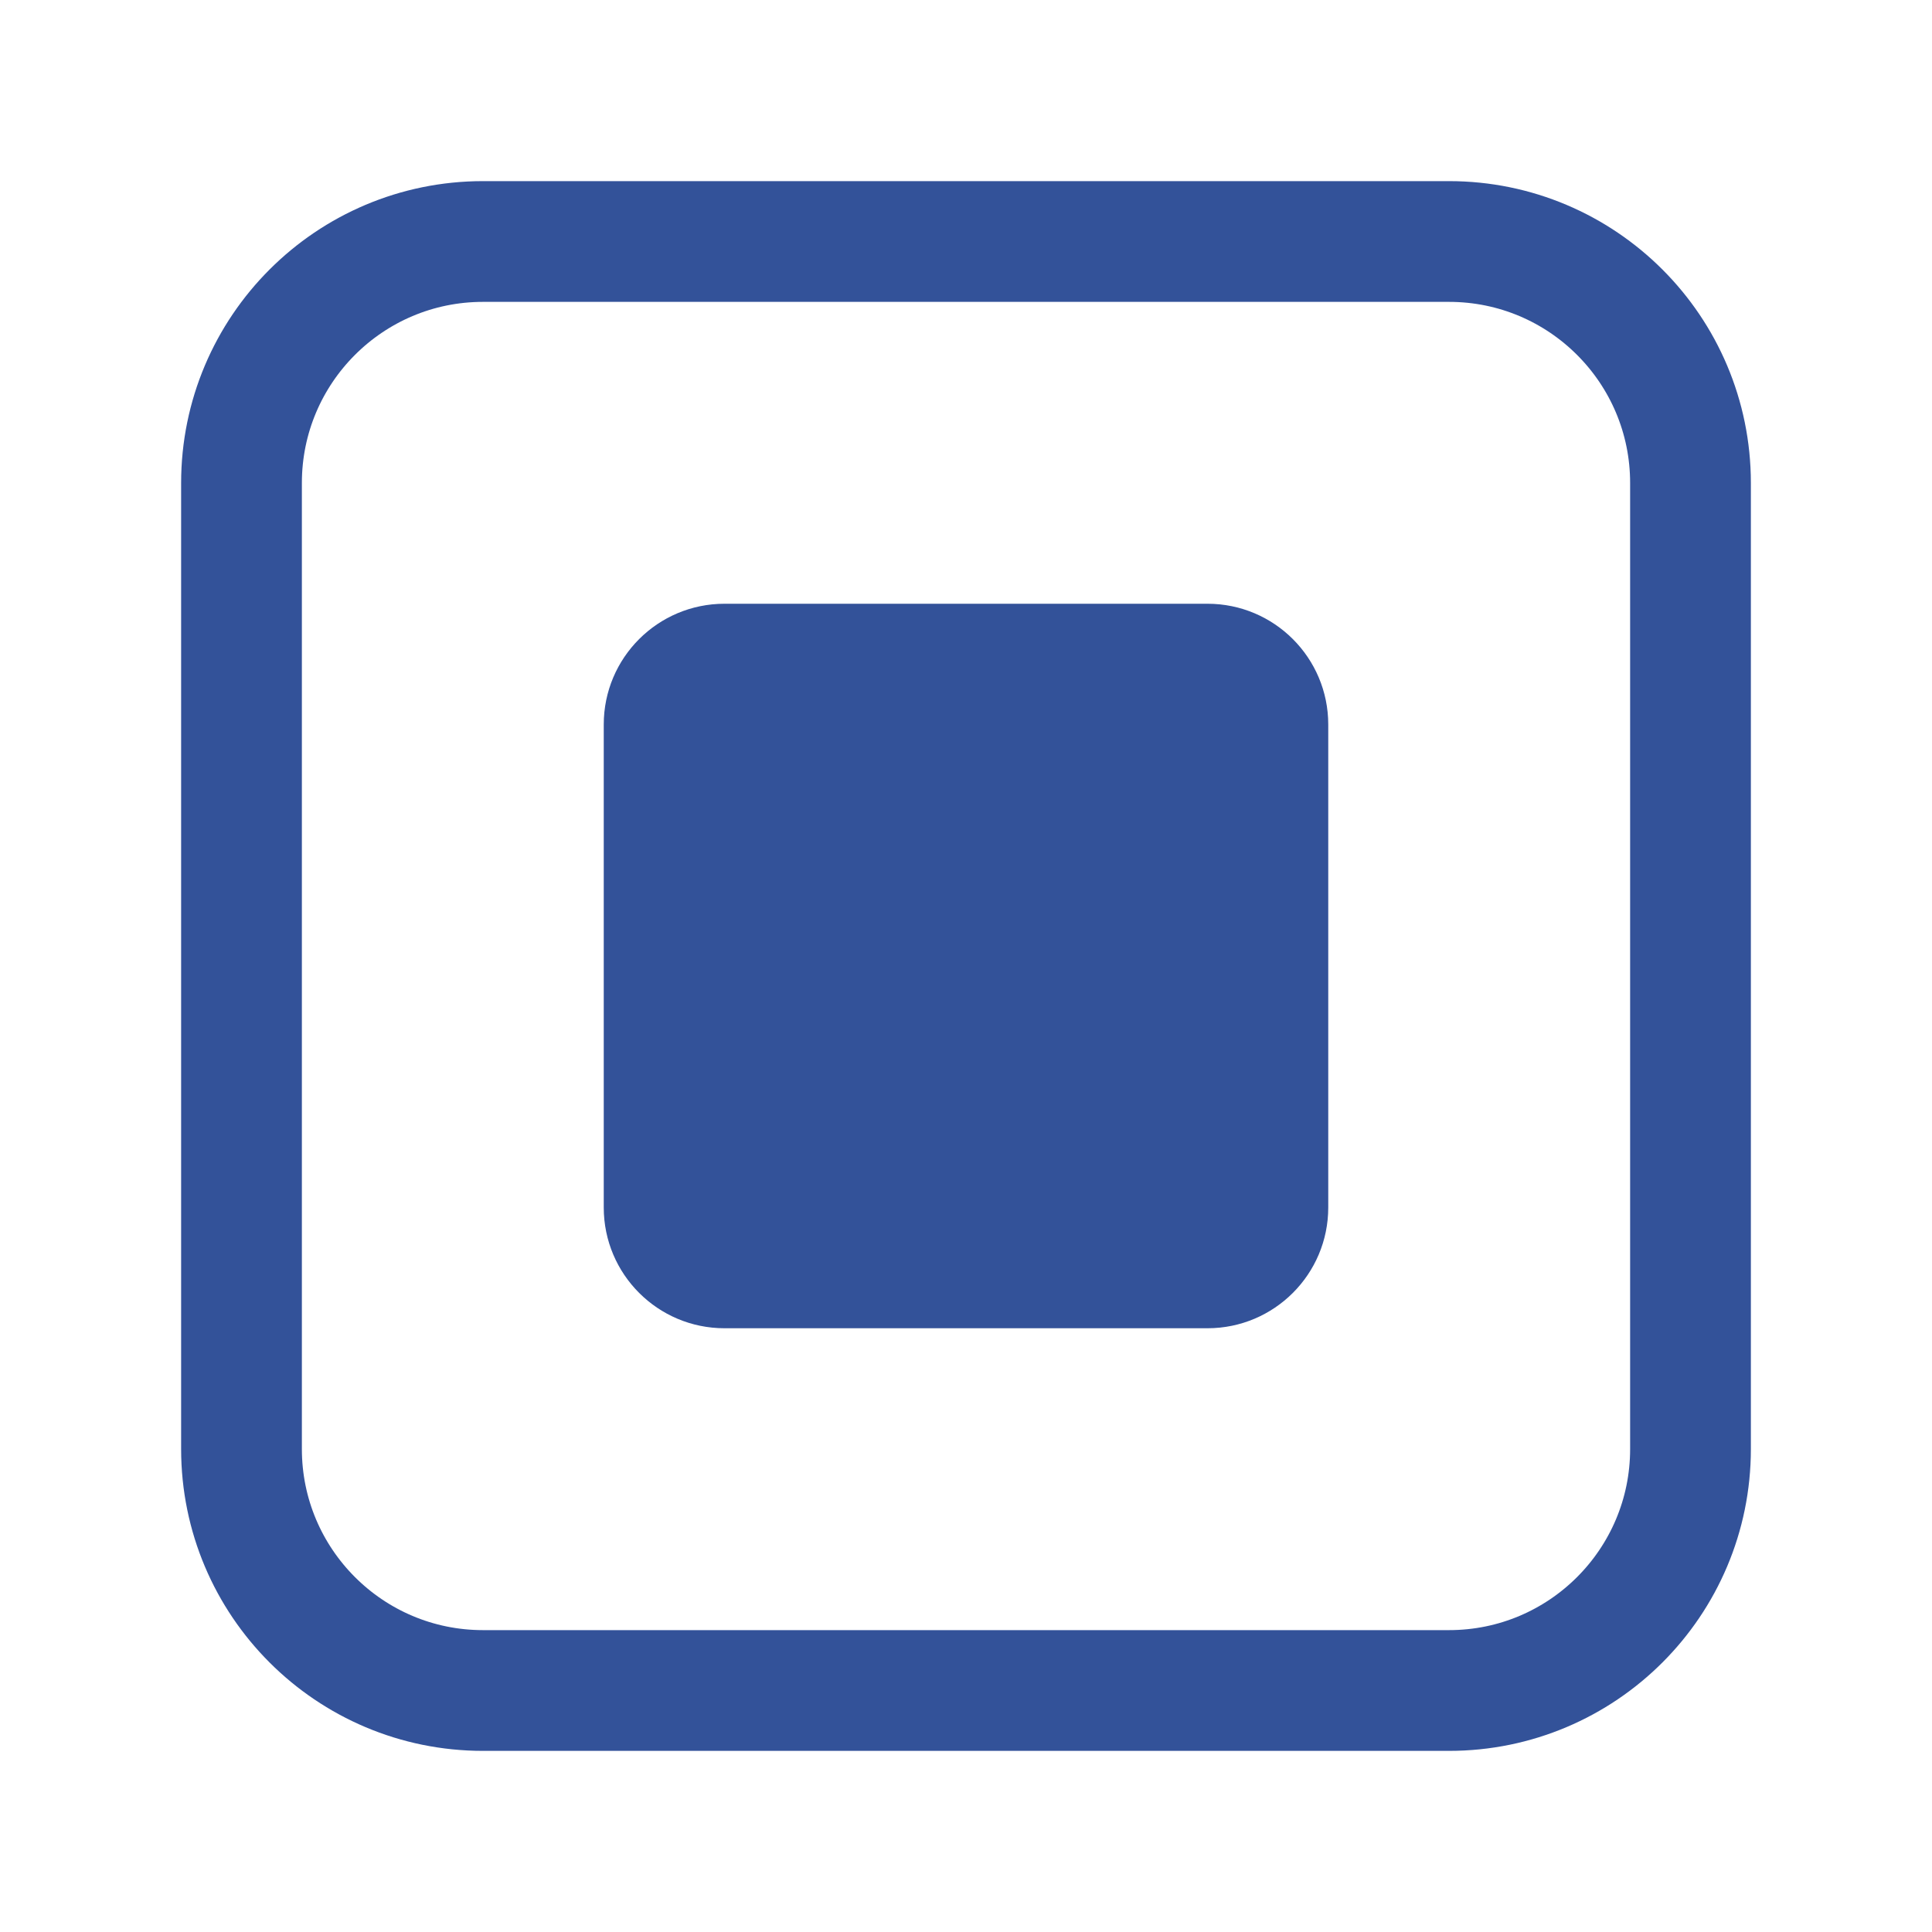
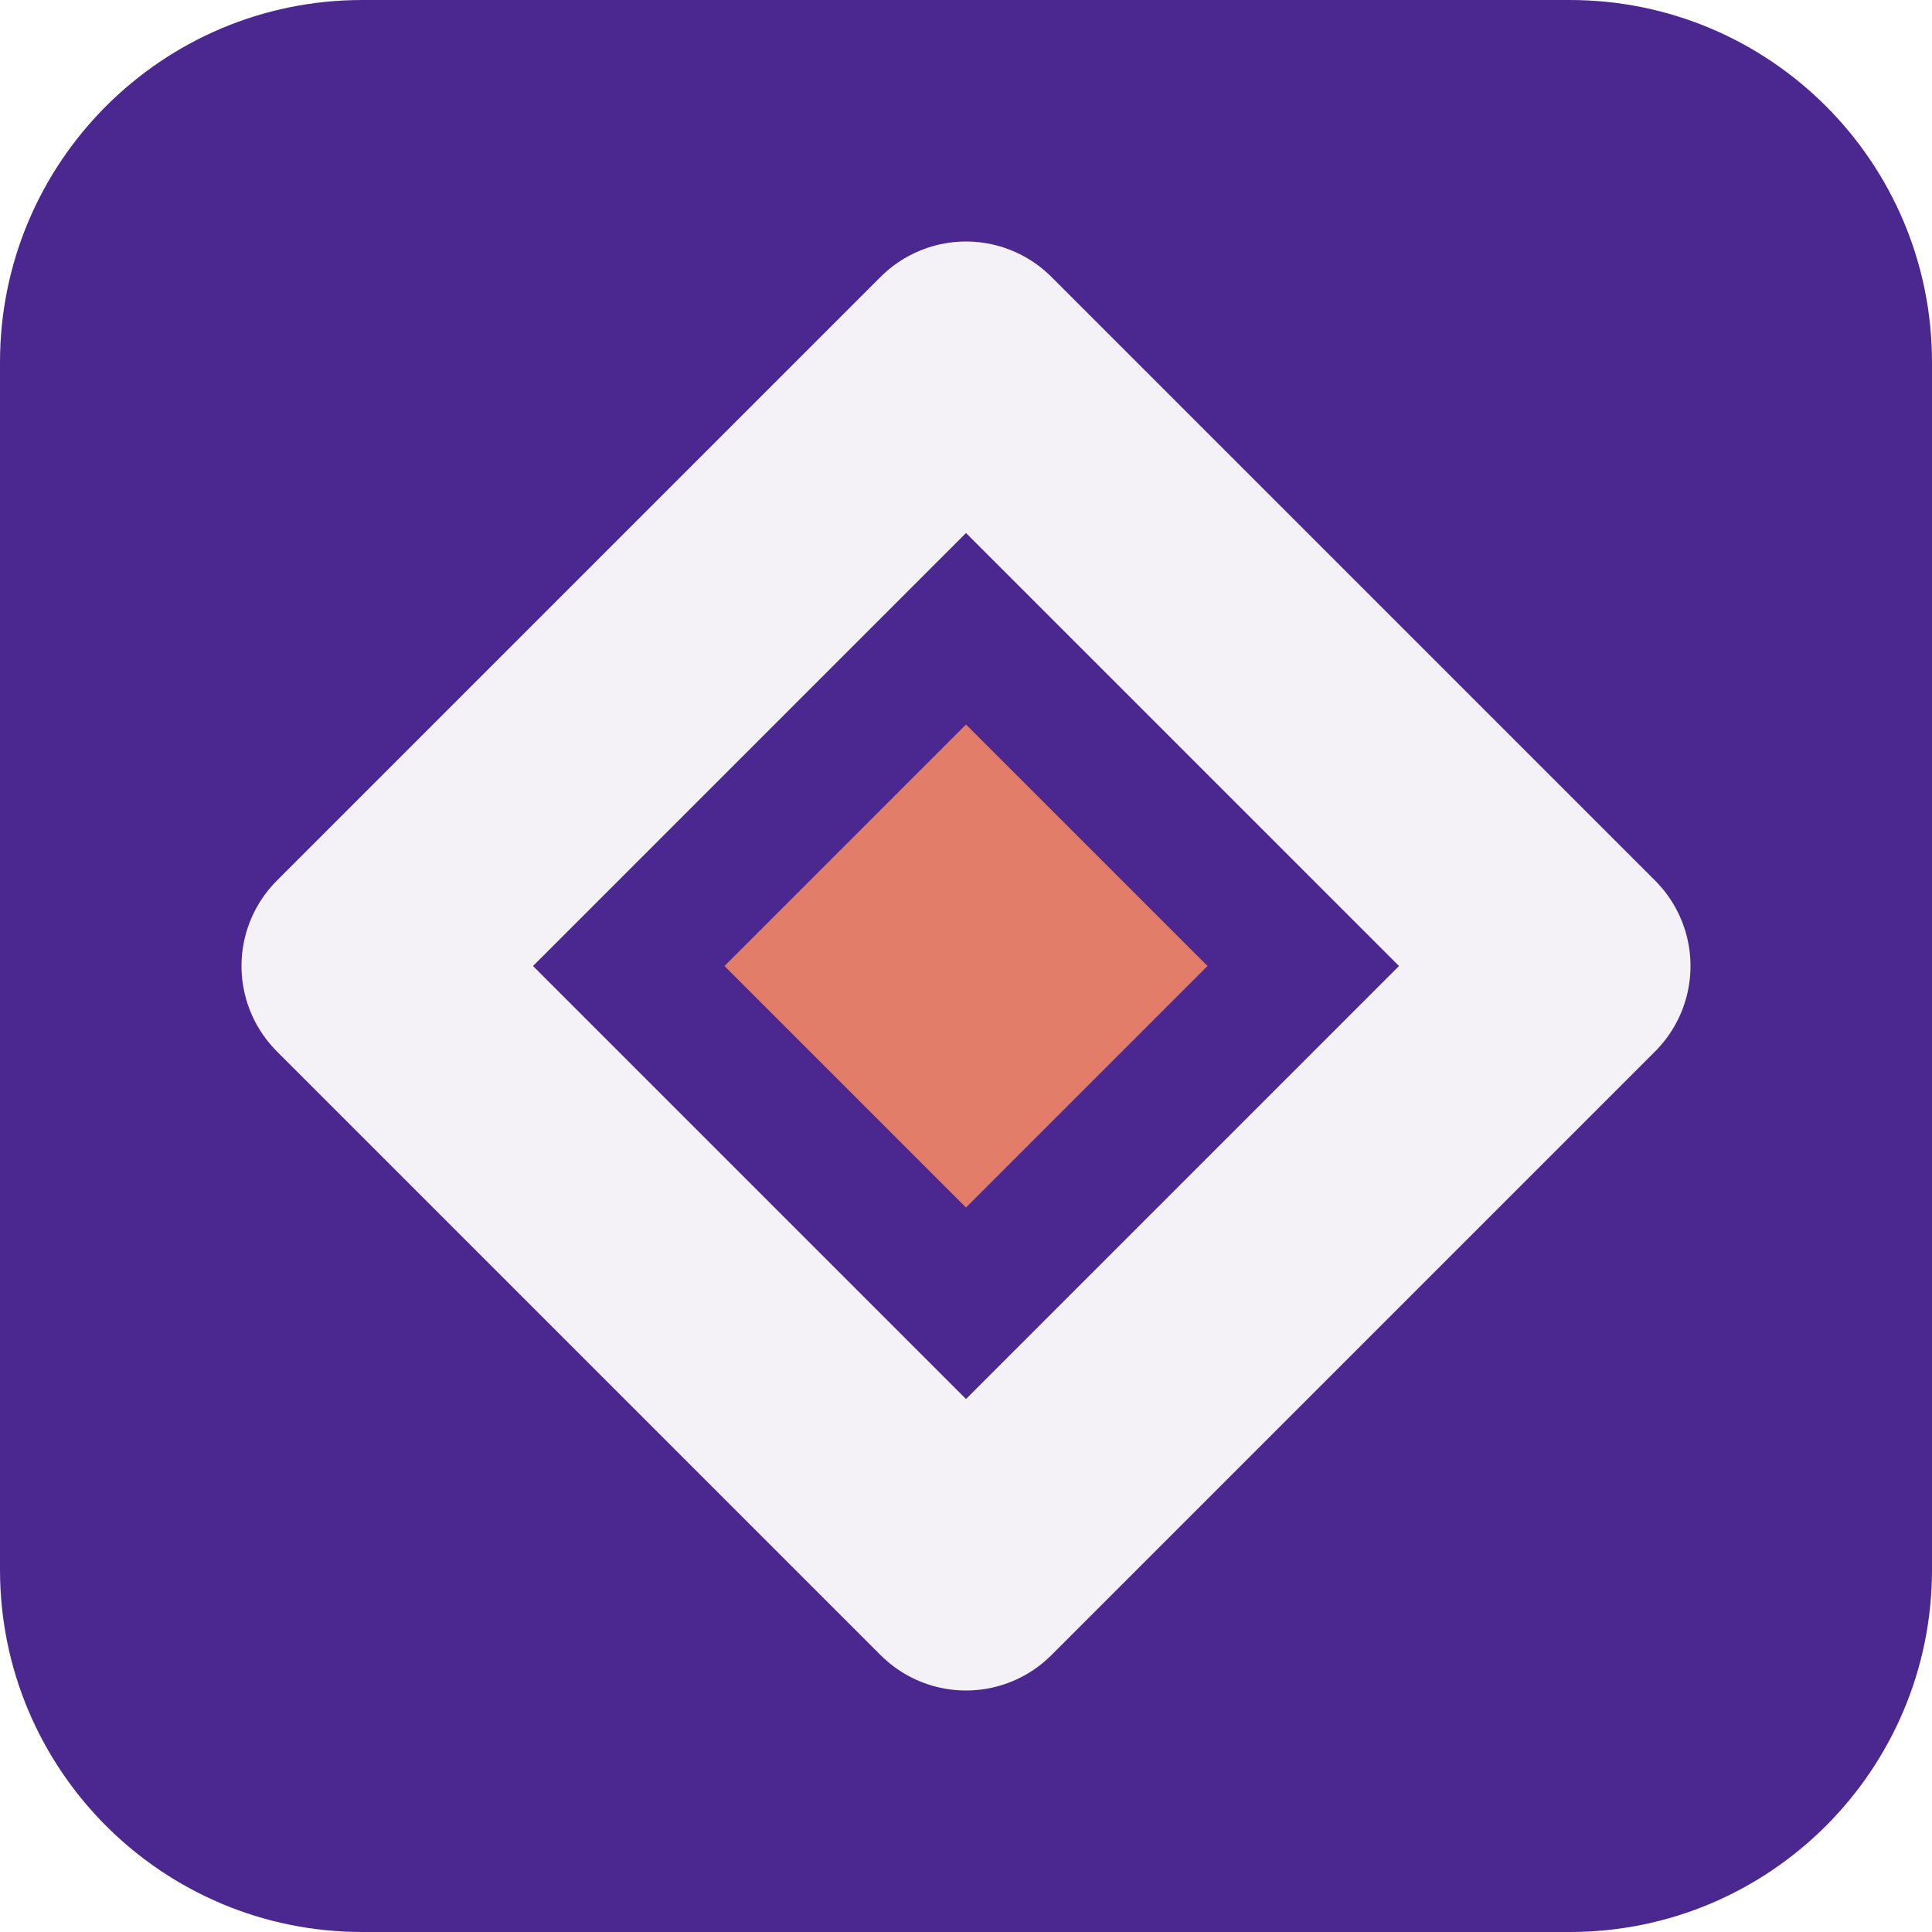
- <svg xmlns="http://www.w3.org/2000/svg" viewBox="0 0 64 64">
-   <rect x="8" y="8" width="48" height="48" rx="8" fill="none" stroke="hsl(222, 50%, 40%)" stroke-width="4" />
-   <rect x="20" y="20" width="24" height="24" rx="4" fill="hsl(222, 50%, 40%)" />
+ <svg xmlns="http://www.w3.org/2000/svg" width="64" height="64" viewBox="0 0 64 64" role="img">
+   <rect width="64" height="64" rx="12" fill="hsl(260 56% 36%)" />
+   <g transform="rotate(270 32 32)">
+     <path d="M32 12 52 32 32 52 12 32Z" fill="none" stroke="hsl(260 24% 96%)" stroke-width="8" stroke-linejoin="round" />
+     <path d="M32 24 40 32 32 40 24 32Z" fill="hsl(10 68% 65%)" />
+   </g>
</svg>
